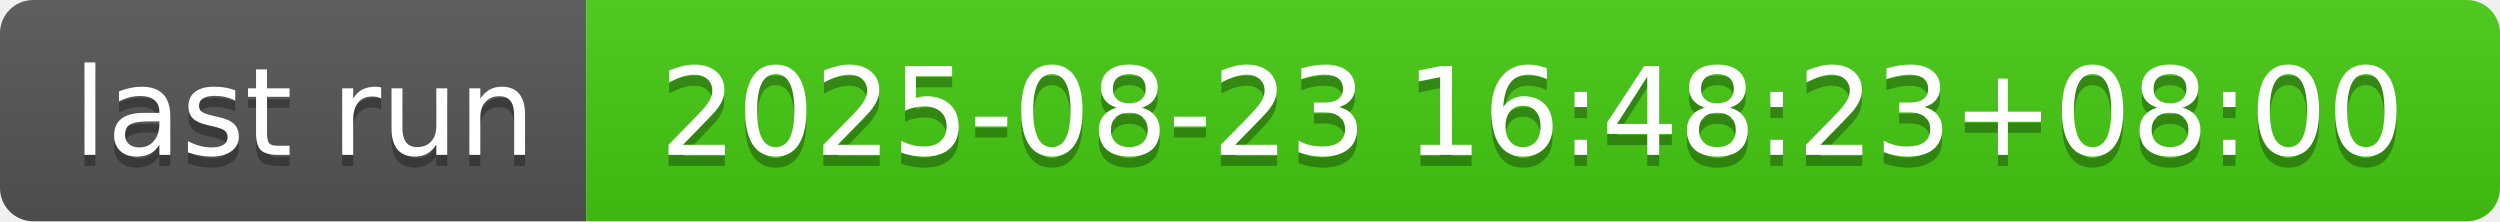
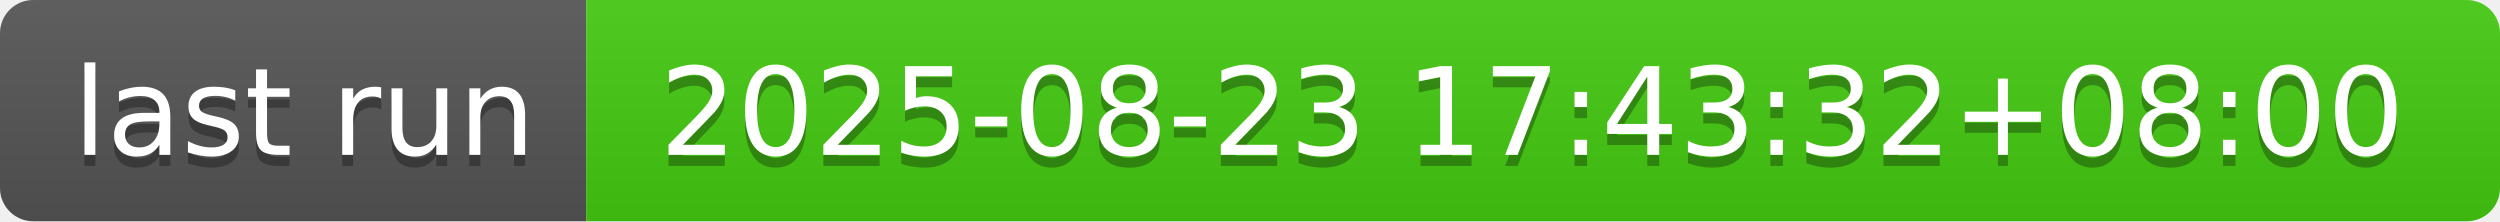
- <svg xmlns="http://www.w3.org/2000/svg" width="226" height="20" role="img" aria-label="last run: 2025-08-23 16:48:23+08:00">
+ <svg xmlns="http://www.w3.org/2000/svg" width="226" height="20" role="img" aria-label="last run: 2025-08-23 17:43:32+08:00">
  <linearGradient id="s" x2="0" y2="100%">
    <stop offset="0" stop-color="#bbb" stop-opacity=".1" />
    <stop offset="1" stop-opacity=".1" />
  </linearGradient>
  <clipPath id="r">
    <rect width="226" height="20" rx="3" fill="#fff" />
  </clipPath>
  <g clip-path="url(#r)">
    <rect width="53" height="20" fill="#555" />
    <rect x="53" width="173" height="20" fill="#4c1" />
    <rect width="226" height="20" fill="url(#s)" />
  </g>
  <g fill="#fff" text-anchor="middle" font-family="Verdana,Geneva,DejaVu Sans,sans-serif" text-rendering="geometricPrecision" font-size="110">
    <text aria-hidden="true" x="275" y="150" fill="#010101" fill-opacity=".3" transform="scale(.1)" textLength="430">last run</text>
    <text x="275" y="140" transform="scale(.1)" fill="#fff" textLength="430">last run</text>
-     <text aria-hidden="true" x="1385" y="150" fill="#010101" fill-opacity=".3" transform="scale(.1)" textLength="1630">2025-08-23 16:48:23+08:00</text>
-     <text x="1385" y="140" transform="scale(.1)" fill="#fff" textLength="1630">2025-08-23 16:48:23+08:00</text>
+     <text aria-hidden="true" x="1385" y="150" fill="#010101" fill-opacity=".3" transform="scale(.1)" textLength="1630">2025-08-23 17:43:32+08:00</text>
+     <text x="1385" y="140" transform="scale(.1)" fill="#fff" textLength="1630">2025-08-23 17:43:32+08:00</text>
  </g>
</svg>
